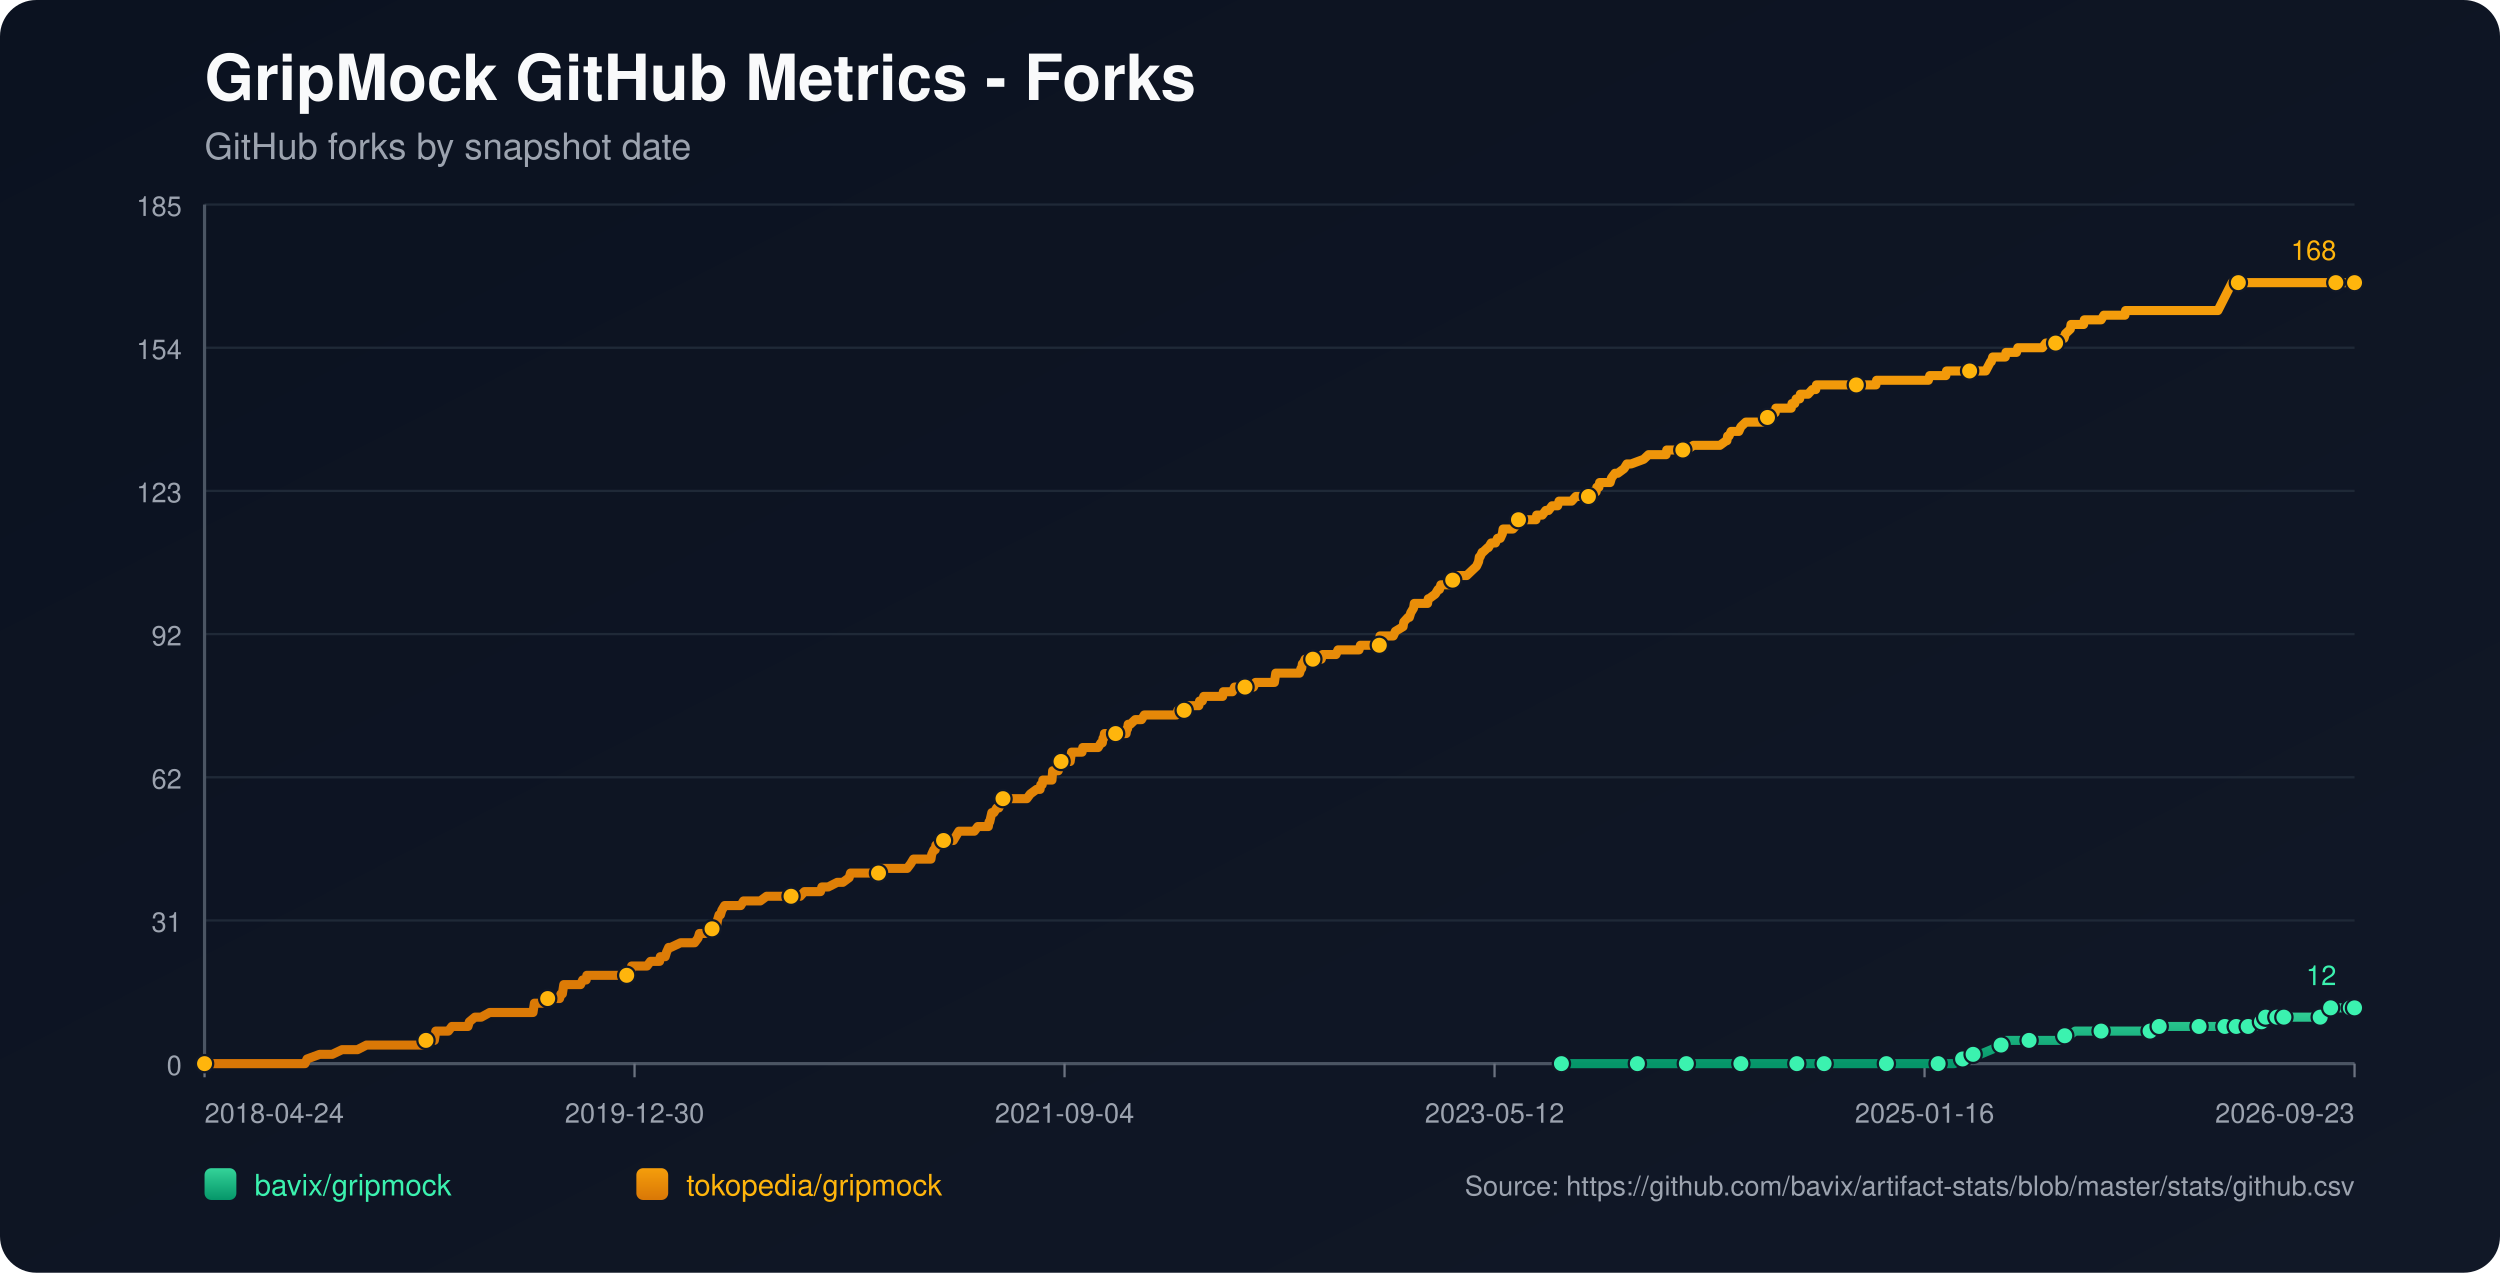
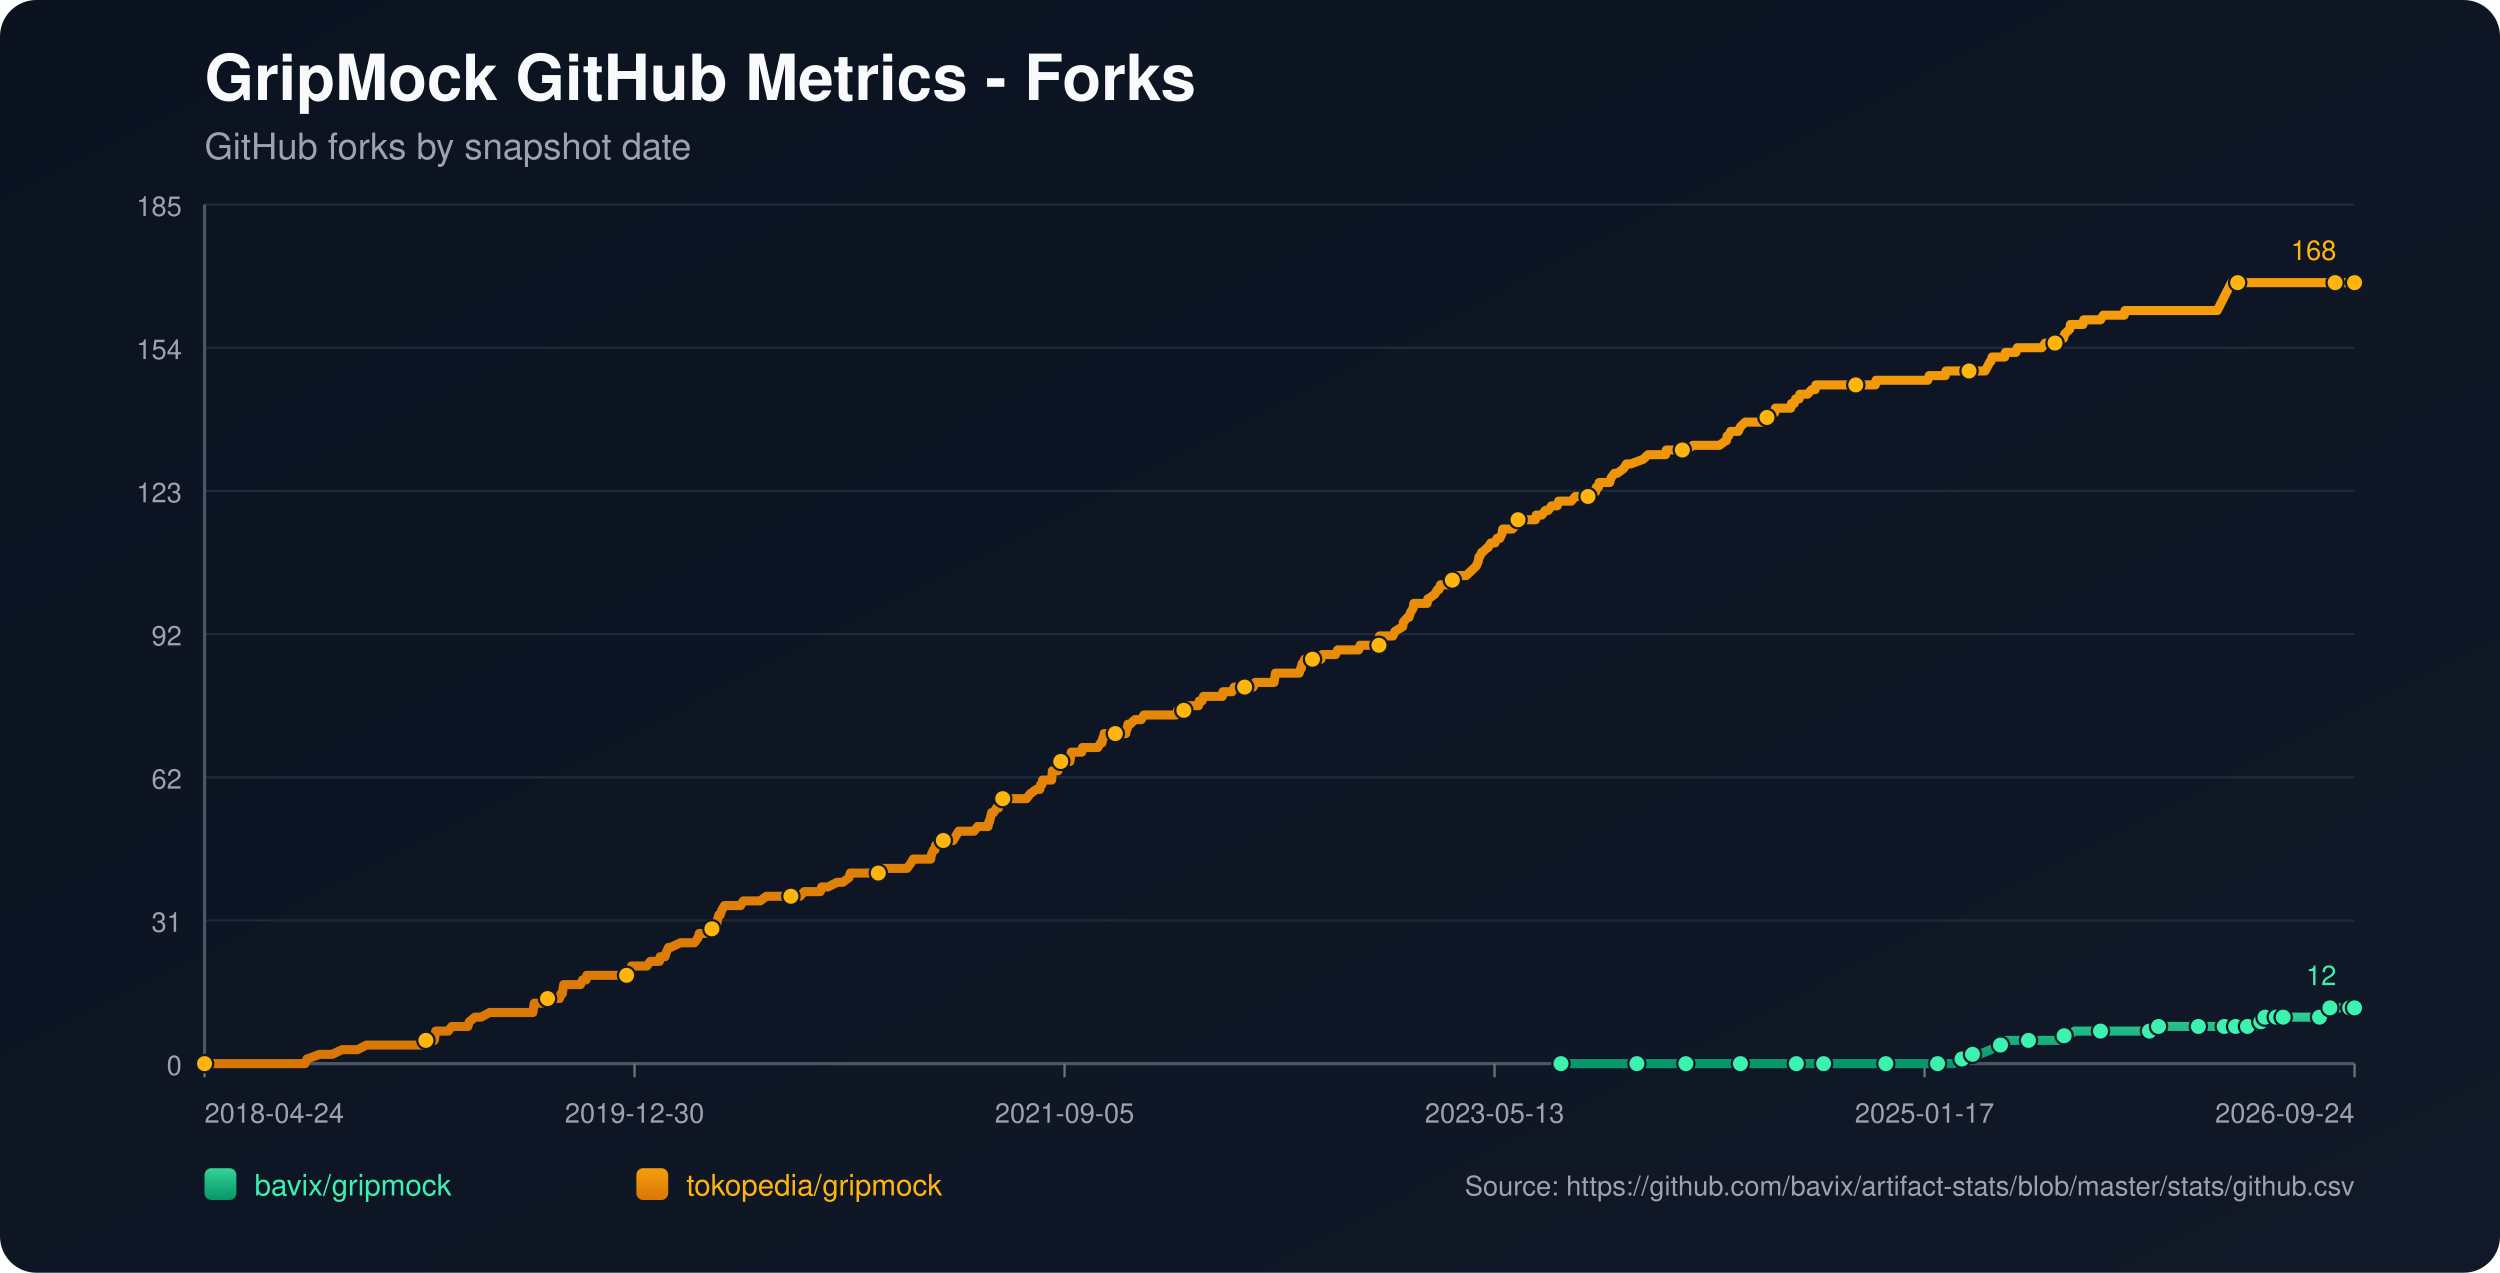
<svg xmlns="http://www.w3.org/2000/svg" width="1100" height="560" viewBox="0 0 1100 560">
  <defs>
    <linearGradient id="bg" x1="0" y1="0" x2="1" y2="1">
      <stop offset="0%" stop-color="#0b1220" />
      <stop offset="100%" stop-color="#111827" />
    </linearGradient>
    <linearGradient id="repo-0" x1="0" y1="0" x2="0" y2="1">
      <stop offset="0%" stop-color="#34d399" />
      <stop offset="100%" stop-color="#059669" />
    </linearGradient>
    <linearGradient id="repo-1" x1="0" y1="0" x2="0" y2="1">
      <stop offset="0%" stop-color="#f59e0b" />
      <stop offset="100%" stop-color="#d97706" />
    </linearGradient>
  </defs>
  <rect x="0" y="0" width="1100" height="560" fill="url(#bg)" rx="16" />
  <text x="90" y="44" fill="#f9fafb" font-size="28" font-family="-apple-system,BlinkMacSystemFont,Segoe UI,Helvetica,Arial,sans-serif" font-weight="700">GripMock GitHub Metrics - Forks</text>
  <text x="90" y="70" fill="#9ca3af" font-size="16" font-family="-apple-system,BlinkMacSystemFont,Segoe UI,Helvetica,Arial,sans-serif">GitHub forks by snapshot date</text>
  <line x1="90" y1="90.00" x2="1036" y2="90.00" stroke="#1f2937" stroke-width="1" />
  <text x="80" y="95.00" text-anchor="end" fill="#9ca3af" font-size="12" font-family="-apple-system,BlinkMacSystemFont,Segoe UI,Helvetica,Arial,sans-serif">185</text>
  <line x1="90" y1="153.00" x2="1036" y2="153.00" stroke="#1f2937" stroke-width="1" />
  <text x="80" y="158.00" text-anchor="end" fill="#9ca3af" font-size="12" font-family="-apple-system,BlinkMacSystemFont,Segoe UI,Helvetica,Arial,sans-serif">154</text>
  <line x1="90" y1="216.00" x2="1036" y2="216.00" stroke="#1f2937" stroke-width="1" />
  <text x="80" y="221.00" text-anchor="end" fill="#9ca3af" font-size="12" font-family="-apple-system,BlinkMacSystemFont,Segoe UI,Helvetica,Arial,sans-serif">123</text>
  <line x1="90" y1="279.00" x2="1036" y2="279.00" stroke="#1f2937" stroke-width="1" />
  <text x="80" y="284.00" text-anchor="end" fill="#9ca3af" font-size="12" font-family="-apple-system,BlinkMacSystemFont,Segoe UI,Helvetica,Arial,sans-serif">92</text>
  <line x1="90" y1="342.00" x2="1036" y2="342.00" stroke="#1f2937" stroke-width="1" />
  <text x="80" y="347.00" text-anchor="end" fill="#9ca3af" font-size="12" font-family="-apple-system,BlinkMacSystemFont,Segoe UI,Helvetica,Arial,sans-serif">62</text>
  <line x1="90" y1="405.00" x2="1036" y2="405.00" stroke="#1f2937" stroke-width="1" />
  <text x="80" y="410.00" text-anchor="end" fill="#9ca3af" font-size="12" font-family="-apple-system,BlinkMacSystemFont,Segoe UI,Helvetica,Arial,sans-serif">31</text>
  <line x1="90" y1="468.00" x2="1036" y2="468.00" stroke="#1f2937" stroke-width="1" />
  <text x="80" y="473.00" text-anchor="end" fill="#9ca3af" font-size="12" font-family="-apple-system,BlinkMacSystemFont,Segoe UI,Helvetica,Arial,sans-serif">0</text>
  <line x1="90" y1="468" x2="1036" y2="468" stroke="#4b5563" stroke-width="1.4" />
  <line x1="90" y1="90" x2="90" y2="468" stroke="#4b5563" stroke-width="1.4" />
  <line x1="90.00" y1="468" x2="90.00" y2="474" stroke="#6b7280" stroke-width="1" />
  <text x="90.00" y="494" text-anchor="start" fill="#9ca3af" font-size="12" font-family="-apple-system,BlinkMacSystemFont,Segoe UI,Helvetica,Arial,sans-serif">2018-04-24</text>
  <line x1="279.20" y1="468" x2="279.20" y2="474" stroke="#6b7280" stroke-width="1" />
  <text x="279.20" y="494" text-anchor="middle" fill="#9ca3af" font-size="12" font-family="-apple-system,BlinkMacSystemFont,Segoe UI,Helvetica,Arial,sans-serif">2019-12-30</text>
  <line x1="468.40" y1="468" x2="468.40" y2="474" stroke="#6b7280" stroke-width="1" />
-   <text x="468.40" y="494" text-anchor="middle" fill="#9ca3af" font-size="12" font-family="-apple-system,BlinkMacSystemFont,Segoe UI,Helvetica,Arial,sans-serif">2021-09-04</text>
+   <text x="468.40" y="494" text-anchor="middle" fill="#9ca3af" font-size="12" font-family="-apple-system,BlinkMacSystemFont,Segoe UI,Helvetica,Arial,sans-serif">2021-09-05</text>
  <line x1="657.60" y1="468" x2="657.60" y2="474" stroke="#6b7280" stroke-width="1" />
-   <text x="657.60" y="494" text-anchor="middle" fill="#9ca3af" font-size="12" font-family="-apple-system,BlinkMacSystemFont,Segoe UI,Helvetica,Arial,sans-serif">2023-05-12</text>
+   <text x="657.60" y="494" text-anchor="middle" fill="#9ca3af" font-size="12" font-family="-apple-system,BlinkMacSystemFont,Segoe UI,Helvetica,Arial,sans-serif">2023-05-13</text>
  <line x1="846.80" y1="468" x2="846.80" y2="474" stroke="#6b7280" stroke-width="1" />
-   <text x="846.80" y="494" text-anchor="middle" fill="#9ca3af" font-size="12" font-family="-apple-system,BlinkMacSystemFont,Segoe UI,Helvetica,Arial,sans-serif">2025-01-16</text>
+   <text x="846.80" y="494" text-anchor="middle" fill="#9ca3af" font-size="12" font-family="-apple-system,BlinkMacSystemFont,Segoe UI,Helvetica,Arial,sans-serif">2025-01-17</text>
  <line x1="1036.00" y1="468" x2="1036.00" y2="474" stroke="#6b7280" stroke-width="1" />
-   <text x="1036.00" y="494" text-anchor="end" fill="#9ca3af" font-size="12" font-family="-apple-system,BlinkMacSystemFont,Segoe UI,Helvetica,Arial,sans-serif">2026-09-23</text>
-   <polyline fill="none" stroke="url(#repo-0)" stroke-width="4" stroke-linecap="round" stroke-linejoin="round" points="687.03,468.00 693.37,468.00 705.68,468.00 718.60,468.00 720.45,468.00 723.53,468.00 734.60,468.00 736.76,468.00 741.99,468.00 742.30,468.00 746.91,468.00 754.30,468.00 765.99,468.00 769.07,468.00 773.07,468.00 776.46,468.00 790.61,468.00 794.92,468.00 795.54,468.00 796.77,468.00 802.62,468.00 815.54,468.00 818.31,468.00 824.77,468.00 830.01,468.00 830.62,468.00 831.24,468.00 850.32,468.00 852.78,468.00 853.39,468.00 859.24,468.00 859.86,468.00 863.55,465.95 864.78,465.95 865.09,465.95 865.40,465.95 868.17,463.91 869.70,463.91 871.24,463.91 876.17,461.86 880.48,459.82 882.01,459.82 882.63,457.77 889.09,457.77 892.79,457.77 903.86,457.77 906.02,457.77 906.63,455.73 908.48,455.73 910.33,455.73 913.10,453.68 918.02,453.68 924.48,453.68 928.48,453.68 939.26,453.68 941.41,453.68 946.03,453.68 946.33,453.68 947.26,453.68 949.72,453.68 950.03,451.64 958.34,451.64 964.80,451.64 965.41,451.64 967.57,451.64 973.72,451.64 975.88,451.64 977.42,451.64 978.95,451.64 982.11,451.64 983.02,451.64 983.33,451.64 983.95,451.64 984.26,451.64 984.56,451.64 988.88,451.64 989.19,451.64 989.49,451.64 993.19,451.64 993.49,449.59 995.04,449.59 995.35,449.59 995.66,449.59 996.59,449.59 996.89,447.55 1000.92,447.55 1001.22,447.55 1001.53,447.55 1001.83,447.55 1003.07,447.55 1003.36,447.55 1004.59,447.55 1004.91,447.55 1010.43,447.55 1010.74,447.55 1011.04,447.55 1020.89,447.55 1021.20,445.50 1024.86,445.50 1025.17,445.50 1025.48,443.45 1029.23,443.45 1029.53,443.45 1033.85,443.45 1034.15,443.45 1036.00,443.45" />
-   <circle cx="687.03" cy="468.00" r="3.8" fill="#3bf2af" stroke="#111827" stroke-width="1" />
-   <circle cx="720.45" cy="468.00" r="3.8" fill="#3bf2af" stroke="#111827" stroke-width="1" />
-   <circle cx="741.99" cy="468.00" r="3.8" fill="#3bf2af" stroke="#111827" stroke-width="1" />
-   <circle cx="765.99" cy="468.00" r="3.8" fill="#3bf2af" stroke="#111827" stroke-width="1" />
-   <circle cx="790.61" cy="468.00" r="3.8" fill="#3bf2af" stroke="#111827" stroke-width="1" />
-   <circle cx="802.62" cy="468.00" r="3.8" fill="#3bf2af" stroke="#111827" stroke-width="1" />
-   <circle cx="830.01" cy="468.00" r="3.8" fill="#3bf2af" stroke="#111827" stroke-width="1" />
-   <circle cx="852.78" cy="468.00" r="3.8" fill="#3bf2af" stroke="#111827" stroke-width="1" />
-   <circle cx="863.55" cy="465.95" r="3.8" fill="#3bf2af" stroke="#111827" stroke-width="1" />
-   <circle cx="868.17" cy="463.91" r="3.8" fill="#3bf2af" stroke="#111827" stroke-width="1" />
-   <circle cx="880.48" cy="459.82" r="3.8" fill="#3bf2af" stroke="#111827" stroke-width="1" />
-   <circle cx="892.79" cy="457.77" r="3.8" fill="#3bf2af" stroke="#111827" stroke-width="1" />
-   <circle cx="908.48" cy="455.73" r="3.8" fill="#3bf2af" stroke="#111827" stroke-width="1" />
-   <circle cx="924.48" cy="453.68" r="3.8" fill="#3bf2af" stroke="#111827" stroke-width="1" />
-   <circle cx="946.03" cy="453.68" r="3.8" fill="#3bf2af" stroke="#111827" stroke-width="1" />
-   <circle cx="950.03" cy="451.64" r="3.8" fill="#3bf2af" stroke="#111827" stroke-width="1" />
-   <circle cx="967.57" cy="451.64" r="3.8" fill="#3bf2af" stroke="#111827" stroke-width="1" />
-   <circle cx="978.95" cy="451.64" r="3.8" fill="#3bf2af" stroke="#111827" stroke-width="1" />
-   <circle cx="983.95" cy="451.64" r="3.8" fill="#3bf2af" stroke="#111827" stroke-width="1" />
-   <circle cx="989.19" cy="451.64" r="3.8" fill="#3bf2af" stroke="#111827" stroke-width="1" />
-   <circle cx="995.04" cy="449.59" r="3.8" fill="#3bf2af" stroke="#111827" stroke-width="1" />
-   <circle cx="996.89" cy="447.55" r="3.8" fill="#3bf2af" stroke="#111827" stroke-width="1" />
-   <circle cx="1001.83" cy="447.55" r="3.8" fill="#3bf2af" stroke="#111827" stroke-width="1" />
-   <circle cx="1004.91" cy="447.55" r="3.8" fill="#3bf2af" stroke="#111827" stroke-width="1" />
-   <circle cx="1020.89" cy="447.55" r="3.8" fill="#3bf2af" stroke="#111827" stroke-width="1" />
-   <circle cx="1025.48" cy="443.45" r="3.8" fill="#3bf2af" stroke="#111827" stroke-width="1" />
-   <circle cx="1034.15" cy="443.45" r="3.8" fill="#3bf2af" stroke="#111827" stroke-width="1" />
+   <text x="1036.00" y="494" text-anchor="end" fill="#9ca3af" font-size="12" font-family="-apple-system,BlinkMacSystemFont,Segoe UI,Helvetica,Arial,sans-serif">2026-09-24</text>
+   <polyline fill="none" stroke="url(#repo-0)" stroke-width="4" stroke-linecap="round" stroke-linejoin="round" points="686.83,468.00 693.17,468.00 705.48,468.00 718.40,468.00 720.24,468.00 723.32,468.00 734.40,468.00 736.55,468.00 741.78,468.00 742.09,468.00 746.70,468.00 754.09,468.00 765.78,468.00 768.85,468.00 772.85,468.00 776.24,468.00 790.39,468.00 794.69,468.00 795.31,468.00 796.54,468.00 802.39,468.00 815.31,468.00 818.08,468.00 824.54,468.00 829.77,468.00 830.38,468.00 831.00,468.00 850.07,468.00 852.53,468.00 853.15,468.00 858.99,468.00 859.61,468.00 863.30,465.95 864.53,465.95 864.84,465.95 865.15,465.95 867.91,463.91 869.45,463.91 870.99,463.91 875.91,461.86 880.22,459.82 881.76,459.82 882.37,457.77 888.83,457.77 892.53,457.77 903.60,457.77 905.75,457.77 906.37,455.73 908.22,455.73 910.06,455.73 912.83,453.68 917.75,453.68 924.21,453.68 928.21,453.68 938.98,453.68 941.13,453.68 945.75,453.68 946.06,453.68 946.98,453.68 949.44,453.68 949.75,451.64 958.05,451.64 964.52,451.64 965.13,451.64 967.28,451.64 973.44,451.64 975.59,451.64 977.13,451.64 978.67,451.64 981.82,451.64 982.73,451.64 983.04,451.64 983.66,451.64 983.97,451.64 984.27,451.64 988.58,451.64 988.90,451.64 989.20,451.64 992.90,451.64 993.20,449.59 994.75,449.59 995.06,449.59 995.37,449.59 996.29,449.59 996.60,447.55 1000.63,447.55 1000.92,447.55 1001.23,447.55 1001.54,447.55 1002.77,447.55 1003.06,447.55 1004.29,447.55 1004.61,447.55 1010.14,447.55 1010.44,447.55 1010.75,447.55 1020.59,447.55 1020.89,445.50 1024.56,445.50 1024.87,445.50 1025.17,443.45 1028.93,443.45 1029.22,443.45 1033.54,443.45 1033.85,443.45 1036.00,443.45" />
+   <circle cx="686.83" cy="468.00" r="3.8" fill="#3bf2af" stroke="#111827" stroke-width="1" />
+   <circle cx="720.24" cy="468.00" r="3.8" fill="#3bf2af" stroke="#111827" stroke-width="1" />
+   <circle cx="741.78" cy="468.00" r="3.8" fill="#3bf2af" stroke="#111827" stroke-width="1" />
+   <circle cx="765.78" cy="468.00" r="3.8" fill="#3bf2af" stroke="#111827" stroke-width="1" />
+   <circle cx="790.39" cy="468.00" r="3.8" fill="#3bf2af" stroke="#111827" stroke-width="1" />
+   <circle cx="802.39" cy="468.00" r="3.8" fill="#3bf2af" stroke="#111827" stroke-width="1" />
+   <circle cx="829.77" cy="468.00" r="3.8" fill="#3bf2af" stroke="#111827" stroke-width="1" />
+   <circle cx="852.53" cy="468.00" r="3.8" fill="#3bf2af" stroke="#111827" stroke-width="1" />
+   <circle cx="863.30" cy="465.95" r="3.8" fill="#3bf2af" stroke="#111827" stroke-width="1" />
+   <circle cx="867.91" cy="463.91" r="3.8" fill="#3bf2af" stroke="#111827" stroke-width="1" />
+   <circle cx="880.22" cy="459.82" r="3.8" fill="#3bf2af" stroke="#111827" stroke-width="1" />
+   <circle cx="892.53" cy="457.77" r="3.8" fill="#3bf2af" stroke="#111827" stroke-width="1" />
+   <circle cx="908.22" cy="455.73" r="3.8" fill="#3bf2af" stroke="#111827" stroke-width="1" />
+   <circle cx="924.21" cy="453.68" r="3.8" fill="#3bf2af" stroke="#111827" stroke-width="1" />
+   <circle cx="945.75" cy="453.68" r="3.8" fill="#3bf2af" stroke="#111827" stroke-width="1" />
+   <circle cx="949.75" cy="451.64" r="3.8" fill="#3bf2af" stroke="#111827" stroke-width="1" />
+   <circle cx="967.28" cy="451.64" r="3.8" fill="#3bf2af" stroke="#111827" stroke-width="1" />
+   <circle cx="978.67" cy="451.64" r="3.8" fill="#3bf2af" stroke="#111827" stroke-width="1" />
+   <circle cx="983.66" cy="451.64" r="3.8" fill="#3bf2af" stroke="#111827" stroke-width="1" />
+   <circle cx="988.90" cy="451.64" r="3.8" fill="#3bf2af" stroke="#111827" stroke-width="1" />
+   <circle cx="994.75" cy="449.59" r="3.8" fill="#3bf2af" stroke="#111827" stroke-width="1" />
+   <circle cx="996.60" cy="447.55" r="3.8" fill="#3bf2af" stroke="#111827" stroke-width="1" />
+   <circle cx="1001.54" cy="447.55" r="3.8" fill="#3bf2af" stroke="#111827" stroke-width="1" />
+   <circle cx="1004.61" cy="447.55" r="3.8" fill="#3bf2af" stroke="#111827" stroke-width="1" />
+   <circle cx="1020.59" cy="447.55" r="3.8" fill="#3bf2af" stroke="#111827" stroke-width="1" />
+   <circle cx="1025.17" cy="443.45" r="3.8" fill="#3bf2af" stroke="#111827" stroke-width="1" />
+   <circle cx="1033.85" cy="443.45" r="3.8" fill="#3bf2af" stroke="#111827" stroke-width="1" />
  <circle cx="1036.00" cy="443.45" r="3.8" fill="#3bf2af" stroke="#111827" stroke-width="1" />
  <text x="1028.00" y="433.45" text-anchor="end" fill="#3bf2af" font-size="12" font-family="-apple-system,BlinkMacSystemFont,Segoe UI,Helvetica,Arial,sans-serif">12</text>
-   <polyline fill="none" stroke="url(#repo-1)" stroke-width="4" stroke-linecap="round" stroke-linejoin="round" points="90.00,468.00 91.72,468.00 92.34,468.00 95.72,468.00 99.11,468.00 134.19,468.00 135.11,465.95 140.65,463.91 146.19,463.91 150.50,461.86 153.89,461.86 154.50,461.86 154.81,461.86 155.12,461.86 156.66,461.86 157.27,461.86 161.27,459.82 161.58,459.82 165.27,459.82 166.20,459.82 166.50,459.82 168.04,459.82 169.58,459.82 171.43,459.82 172.35,459.82 177.28,459.82 179.74,459.82 181.28,459.82 181.58,459.82 186.51,459.82 186.82,459.82 187.43,457.77 190.51,457.77 191.12,457.77 191.43,455.73 191.74,453.68 197.28,453.68 198.82,451.64 204.67,451.64 205.90,451.64 206.51,449.59 208.97,447.55 211.74,447.55 215.44,445.50 215.74,445.50 217.90,445.50 220.05,445.50 223.13,445.50 224.05,445.50 226.21,445.50 228.36,445.50 230.21,445.50 230.52,445.50 230.82,445.50 233.29,445.50 233.90,445.50 234.52,445.50 234.82,443.45 235.13,441.41 235.44,441.41 237.90,441.41 238.52,441.41 240.98,439.36 246.21,439.36 246.83,437.32 247.13,437.32 247.44,437.32 248.06,433.23 249.29,433.23 249.60,433.23 251.44,433.23 251.75,433.23 253.90,433.23 254.83,433.23 255.44,433.23 256.37,431.18 257.91,431.18 258.21,429.14 259.14,429.14 261.91,429.14 265.29,429.14 266.21,429.14 267.14,429.14 267.45,429.14 268.68,429.14 268.98,429.14 269.60,429.14 270.52,429.14 272.06,429.14 272.68,429.14 272.98,429.14 273.29,429.14 274.83,429.14 275.75,429.14 276.37,429.14 277.60,427.09 277.91,425.05 279.45,425.05 282.83,425.05 284.68,425.05 286.22,423.00 286.53,423.00 288.68,423.00 290.22,423.00 290.53,420.95 292.37,420.95 292.68,420.95 293.30,418.91 294.22,416.86 294.53,416.86 294.83,416.86 295.14,416.86 299.45,414.82 303.14,414.82 303.45,414.82 304.07,414.82 305.30,414.82 305.61,414.82 307.14,412.77 307.76,410.73 308.07,410.73 308.38,410.73 308.68,410.73 310.22,410.73 313.30,408.68 314.53,408.68 314.84,406.64 315.45,406.64 315.76,404.59 316.38,402.55 316.99,402.55 317.61,400.50 318.84,398.45 319.45,398.45 321.30,398.45 321.61,398.45 322.84,398.45 324.69,398.45 325.92,398.45 327.15,396.41 327.46,396.41 328.07,396.41 328.99,396.41 329.92,396.41 331.46,396.41 333.00,396.41 334.53,396.41 337.30,394.36 339.77,394.36 340.07,394.36 340.38,394.36 345.00,394.36 345.92,394.36 346.84,394.36 347.15,394.36 348.07,394.36 350.23,394.36 350.54,394.36 352.08,394.36 353.92,392.32 357.00,392.32 357.92,392.32 358.85,392.32 360.08,392.32 360.69,392.32 361.00,392.32 361.62,390.27 363.15,390.27 364.39,390.27 368.39,388.23 369.92,388.23 370.85,388.23 373.62,386.18 374.23,384.14 374.54,384.14 374.85,384.14 376.39,384.14 377.31,384.14 378.54,384.14 378.85,384.14 379.46,384.14 381.62,384.14 381.93,384.14 382.54,384.14 384.70,384.14 385.31,384.14 386.54,384.14 387.47,382.09 387.77,382.09 388.08,382.09 391.77,382.09 392.39,382.09 393.62,382.09 393.93,382.09 395.16,382.09 396.39,382.09 396.70,382.09 397.01,382.09 398.55,382.09 399.16,382.09 400.70,380.05 401.93,378.00 402.85,378.00 404.70,378.00 405.93,378.00 407.47,378.00 407.78,378.00 408.39,378.00 409.01,378.00 409.62,378.00 409.93,375.95 410.86,373.91 411.16,373.91 411.47,373.91 411.78,371.86 413.32,371.86 413.93,369.82 415.16,369.82 415.78,369.82 416.70,369.82 417.32,369.82 418.24,369.82 419.47,369.82 420.70,367.77 421.93,365.73 422.24,365.73 423.78,365.73 424.09,365.73 424.70,365.73 425.01,365.73 425.63,365.73 425.93,365.73 427.47,365.73 428.70,365.73 430.24,363.68 434.55,363.68 434.86,363.68 435.17,361.64 435.47,361.64 436.40,357.55 436.71,357.55 437.01,357.55 437.32,357.55 438.55,355.50 439.17,355.50 439.48,355.50 440.40,353.45 440.71,351.41 441.32,351.41 443.17,351.41 443.48,351.41 443.78,351.41 445.01,351.41 447.17,351.41 447.48,351.41 448.09,351.41 450.25,351.41 451.79,351.41 453.32,349.36 456.09,347.32 457.32,347.32 457.63,347.32 457.94,345.27 458.56,345.27 458.86,343.23 459.17,343.23 460.09,343.23 460.40,343.23 461.33,343.23 462.86,343.23 463.17,339.14 463.48,339.14 463.79,339.14 464.10,339.14 464.40,339.14 464.71,339.14 465.33,339.14 465.63,339.14 465.94,335.05 466.86,335.05 467.48,335.05 468.10,335.05 469.33,335.05 470.56,335.05 470.87,335.05 471.17,333.00 471.48,330.95 473.02,330.95 474.25,330.95 474.56,330.95 475.79,330.95 476.10,330.95 476.41,328.91 479.48,328.91 479.79,328.91 480.41,328.91 481.94,328.91 482.56,328.91 483.18,328.91 484.41,326.86 485.02,326.86 485.33,324.82 485.64,324.82 485.95,322.77 487.18,322.77 487.48,322.77 488.10,322.77 488.41,322.77 489.33,322.77 489.64,322.77 490.87,322.77 493.64,322.77 494.56,322.77 495.49,322.77 495.79,320.73 496.10,320.73 496.41,318.68 496.72,318.68 497.33,318.68 499.49,316.64 500.72,316.64 501.02,316.64 501.33,316.64 502.26,316.64 503.49,314.59 504.72,314.59 506.26,314.59 506.56,314.59 509.95,314.59 511.49,314.59 512.10,314.59 512.72,314.59 515.18,314.59 515.80,314.59 516.10,314.59 517.03,314.59 517.64,314.59 518.26,312.55 518.87,312.55 519.49,312.55 520.72,312.55 521.03,312.55 521.34,312.55 522.87,310.50 523.49,310.50 523.80,310.50 524.72,310.50 525.34,310.50 525.95,310.50 527.49,310.50 527.80,308.45 528.11,308.45 529.03,308.45 529.65,306.41 530.26,306.41 531.80,306.41 534.57,306.41 534.88,306.41 536.11,306.41 536.42,306.41 537.65,306.41 537.95,306.41 538.26,304.36 538.88,304.36 539.80,304.36 540.11,304.36 540.42,304.36 541.03,304.36 542.26,304.36 543.19,302.32 543.49,302.32 547.49,302.32 547.80,302.32 548.73,302.32 549.34,302.32 551.50,302.32 552.42,300.27 552.73,300.27 553.03,300.27 555.50,300.27 555.80,300.27 556.11,300.27 557.03,300.27 557.34,300.27 557.96,300.27 560.11,300.27 560.73,300.27 561.34,296.18 562.27,296.18 562.57,296.18 563.50,296.18 568.73,296.18 569.96,296.18 570.27,296.18 571.81,296.18 572.42,294.14 572.73,294.14 573.04,292.09 573.35,292.09 574.27,290.05 575.19,290.05 575.50,290.05 577.35,290.05 577.65,290.05 578.27,290.05 579.19,290.05 579.81,290.05 580.12,290.05 581.35,290.05 581.96,288.00 582.58,288.00 583.50,288.00 583.81,288.00 587.81,288.00 588.73,285.95 589.66,285.95 589.96,285.95 591.50,285.95 591.81,285.95 592.12,285.95 592.43,285.95 593.66,285.95 594.58,285.95 596.73,285.95 597.66,285.95 597.96,285.95 598.58,283.91 599.20,283.91 601.04,283.91 601.35,283.91 604.43,283.91 604.74,283.91 605.66,283.91 605.97,283.91 606.89,283.91 607.20,279.82 607.51,279.82 609.04,279.82 609.35,279.82 610.27,279.82 611.81,279.82 613.04,279.82 613.97,277.77 617.35,275.73 617.66,273.68 619.51,271.64 620.12,271.64 620.74,269.59 621.97,267.55 622.28,265.50 624.74,265.50 627.51,265.50 628.12,265.50 628.43,263.45 628.74,263.45 631.51,261.41 632.74,259.36 633.05,259.36 633.36,259.36 633.97,257.32 635.20,257.32 635.51,257.32 636.13,257.32 637.36,257.32 638.90,257.32 639.20,255.27 639.82,255.27 640.13,255.27 640.43,253.23 640.74,253.23 641.05,253.23 641.66,253.23 645.36,253.23 647.51,251.18 649.67,249.14 650.59,247.09 650.90,245.05 651.21,245.05 652.13,243.00 652.44,243.00 654.59,240.95 654.90,240.95 656.13,238.91 656.44,238.91 656.74,238.91 657.98,238.91 658.90,236.86 660.13,236.86 661.05,234.82 661.36,232.77 663.21,232.77 663.82,232.77 664.75,232.77 665.05,232.77 665.67,232.77 667.52,230.73 668.13,228.68 668.75,228.68 669.05,228.68 669.67,228.68 669.98,228.68 670.90,228.68 671.21,228.68 671.82,228.68 673.06,228.68 673.36,228.68 673.98,228.68 674.59,228.68 675.82,228.68 676.13,226.64 677.36,226.64 678.59,226.64 680.13,224.59 681.06,224.59 681.36,224.59 682.90,222.55 683.21,222.55 684.44,222.55 685.36,222.55 685.98,220.50 686.90,220.50 688.13,220.50 688.44,220.50 689.06,220.50 691.52,220.50 693.37,218.45 695.52,218.45 698.91,218.45 699.21,216.41 699.52,216.41 701.37,216.41 701.98,216.41 702.29,216.41 702.60,214.36 703.52,214.36 703.83,212.32 704.45,212.32 706.91,212.32 708.45,212.32 709.06,210.27 710.60,208.23 711.83,208.23 714.60,206.18 715.83,204.14 717.68,204.14 723.22,202.09 725.37,200.05 725.99,200.05 728.76,200.05 729.37,200.05 729.99,200.05 731.83,200.05 732.45,200.05 733.07,200.05 733.37,198.00 733.68,198.00 736.14,198.00 738.91,198.00 740.45,198.00 742.30,198.00 745.07,195.95 747.53,195.95 748.76,195.95 749.38,195.95 750.61,195.95 752.15,195.95 752.76,195.95 753.38,195.95 755.22,195.95 756.45,195.95 756.76,195.95 759.53,193.91 759.84,193.91 760.15,191.86 760.76,191.86 761.69,189.82 762.92,189.82 764.76,189.82 765.07,189.82 765.99,187.77 768.15,185.73 770.30,185.73 772.15,185.73 774.61,185.73 775.23,185.73 775.53,185.73 776.46,183.68 776.77,183.68 777.07,183.68 777.69,183.68 778.92,181.64 781.07,181.64 781.38,179.59 782.30,179.59 784.15,179.59 785.69,179.59 786.00,179.59 787.23,179.59 788.15,179.59 788.46,177.55 789.69,177.55 790.31,175.50 791.85,175.50 792.15,173.45 792.46,173.45 794.31,173.45 795.23,173.45 795.54,173.45 797.38,171.41 798.62,171.41 798.92,171.41 799.23,169.36 801.39,169.36 802.92,169.36 806.62,169.36 806.92,169.36 808.77,169.36 811.54,169.36 814.62,169.36 816.46,169.36 816.77,169.36 817.08,169.36 817.70,169.36 820.16,169.36 822.31,169.36 825.39,169.36 825.70,167.32 828.47,167.32 829.39,167.32 830.62,167.32 840.16,167.32 841.39,167.32 841.70,167.32 844.78,167.32 846.32,167.32 848.47,167.32 849.09,165.27 849.39,165.27 851.24,165.27 852.47,165.27 853.09,165.27 853.39,165.27 853.70,165.27 854.63,165.27 856.16,165.27 856.47,163.23 858.01,163.23 860.16,163.23 862.32,163.23 862.93,163.23 866.32,163.23 866.63,163.23 868.17,163.23 869.70,163.23 872.47,163.23 873.71,163.23 875.86,159.14 876.17,159.14 876.78,157.09 878.32,157.09 878.63,157.09 879.25,157.09 880.17,157.09 880.48,157.09 880.78,157.09 881.09,157.09 882.32,157.09 882.63,155.05 884.48,155.05 884.78,155.05 886.32,155.05 886.63,155.05 887.25,155.05 887.86,153.00 888.79,153.00 891.86,153.00 897.40,153.00 898.63,153.00 900.17,150.95 901.40,150.95 902.63,150.95 903.56,150.95 904.48,150.95 906.63,148.91 908.17,148.91 908.79,146.86 910.94,144.82 911.25,142.77 911.56,142.77 914.94,142.77 916.79,142.77 917.10,140.73 919.87,140.73 924.48,140.73 925.71,138.68 926.02,138.68 926.95,138.68 930.64,138.68 934.95,138.68 935.25,136.64 939.26,136.64 941.72,136.64 953.72,136.64 956.49,136.64 957.41,136.64 958.95,136.64 959.26,136.64 964.80,136.64 967.26,136.64 972.18,136.64 973.72,136.64 975.88,136.64 982.11,124.36 984.87,124.36 985.18,124.36 985.80,124.36 986.10,124.36 987.03,124.36 987.33,124.36 988.57,124.36 988.88,124.36 992.57,124.36 992.88,124.36 993.19,124.36 993.49,124.36 993.80,124.36 994.43,124.36 994.73,124.36 995.04,124.36 995.35,124.36 999.05,124.36 999.37,124.36 1001.53,124.36 1001.83,124.36 1009.53,124.36 1009.82,124.36 1011.04,124.36 1011.36,124.36 1014.11,124.36 1014.42,124.36 1014.73,124.36 1020.89,124.36 1021.20,124.36 1027.32,124.36 1027.76,124.36 1036.00,124.36" />
+   <polyline fill="none" stroke="url(#repo-1)" stroke-width="4" stroke-linecap="round" stroke-linejoin="round" points="90.00,468.00 91.72,468.00 92.34,468.00 95.72,468.00 99.11,468.00 134.18,468.00 135.10,465.95 140.64,463.91 146.18,463.91 150.48,461.86 153.87,461.86 154.48,461.86 154.79,461.86 155.10,461.86 156.64,461.86 157.25,461.86 161.25,459.82 161.56,459.82 165.25,459.82 166.17,459.82 166.48,459.82 168.02,459.82 169.56,459.82 171.40,459.82 172.33,459.82 177.25,459.82 179.71,459.82 181.25,459.82 181.55,459.82 186.48,459.82 186.78,459.82 187.40,457.77 190.48,457.77 191.09,457.77 191.40,455.73 191.71,453.68 197.24,453.68 198.78,451.64 204.63,451.64 205.86,451.64 206.47,449.59 208.93,447.55 211.70,447.55 215.40,445.50 215.70,445.50 217.86,445.50 220.01,445.50 223.09,445.50 224.01,445.50 226.16,445.50 228.32,445.50 230.16,445.50 230.47,445.50 230.78,445.50 233.24,445.50 233.85,445.50 234.47,445.50 234.78,443.45 235.08,441.41 235.39,441.41 237.85,441.41 238.47,441.41 240.93,439.36 246.16,439.36 246.78,437.32 247.08,437.32 247.39,437.32 248.01,433.23 249.24,433.23 249.54,433.23 251.39,433.23 251.70,433.23 253.85,433.23 254.77,433.23 255.39,433.23 256.31,431.18 257.85,431.18 258.16,429.14 259.08,429.14 261.85,429.14 265.23,429.14 266.16,429.14 267.08,429.14 267.39,429.14 268.62,429.14 268.93,429.14 269.54,429.14 270.46,429.14 272.00,429.14 272.62,429.14 272.93,429.14 273.23,429.14 274.77,429.14 275.69,429.14 276.31,429.14 277.54,427.09 277.85,425.05 279.39,425.05 282.77,425.05 284.62,425.05 286.15,423.00 286.46,423.00 288.62,423.00 290.15,423.00 290.46,420.95 292.31,420.95 292.61,420.95 293.23,418.91 294.15,416.86 294.46,416.86 294.77,416.86 295.08,416.86 299.38,414.82 303.07,414.82 303.38,414.82 304.00,414.82 305.23,414.82 305.54,414.82 307.07,412.77 307.69,410.73 308.00,410.73 308.30,410.73 308.61,410.73 310.15,410.73 313.23,408.68 314.46,408.68 314.77,406.64 315.38,406.64 315.69,404.59 316.30,402.55 316.92,402.55 317.53,400.50 318.76,398.45 319.38,398.45 321.23,398.45 321.53,398.45 322.76,398.45 324.61,398.45 325.84,398.45 327.07,396.41 327.38,396.41 327.99,396.41 328.92,396.41 329.84,396.41 331.38,396.41 332.92,396.41 334.45,396.41 337.22,394.36 339.68,394.36 339.99,394.36 340.30,394.36 344.91,394.36 345.84,394.36 346.76,394.36 347.07,394.36 347.99,394.36 350.14,394.36 350.45,394.36 351.99,394.36 353.84,392.32 356.91,392.32 357.84,392.32 358.76,392.32 359.99,392.32 360.60,392.32 360.91,392.32 361.53,390.27 363.07,390.27 364.30,390.27 368.30,388.23 369.83,388.23 370.76,388.23 373.53,386.18 374.14,384.14 374.45,384.14 374.76,384.14 376.29,384.14 377.22,384.14 378.45,384.14 378.76,384.14 379.37,384.14 381.52,384.14 381.83,384.14 382.45,384.14 384.60,384.14 385.22,384.14 386.45,384.14 387.37,382.09 387.68,382.09 387.99,382.09 391.68,382.09 392.29,382.09 393.52,382.09 393.83,382.09 395.06,382.09 396.29,382.09 396.60,382.09 396.91,382.09 398.45,382.09 399.06,382.09 400.60,380.05 401.83,378.00 402.75,378.00 404.60,378.00 405.83,378.00 407.37,378.00 407.67,378.00 408.29,378.00 408.91,378.00 409.52,378.00 409.83,375.95 410.75,373.91 411.06,373.91 411.37,373.91 411.67,371.86 413.21,371.86 413.83,369.82 415.06,369.82 415.67,369.82 416.60,369.82 417.21,369.82 418.13,369.82 419.37,369.82 420.60,367.77 421.83,365.73 422.13,365.73 423.67,365.73 423.98,365.73 424.60,365.73 424.90,365.73 425.52,365.73 425.83,365.73 427.36,365.73 428.59,365.73 430.13,363.68 434.44,363.68 434.75,363.68 435.06,361.64 435.36,361.64 436.29,357.55 436.59,357.55 436.90,357.55 437.21,357.55 438.44,355.50 439.05,355.50 439.36,355.50 440.29,353.45 440.59,351.41 441.21,351.41 443.05,351.41 443.36,351.41 443.67,351.41 444.90,351.41 447.05,351.41 447.36,351.41 447.98,351.41 450.13,351.41 451.67,351.41 453.21,349.36 455.98,347.32 457.21,347.32 457.51,347.32 457.82,345.27 458.44,345.27 458.74,343.23 459.05,343.23 459.97,343.23 460.28,343.23 461.21,343.23 462.74,343.23 463.05,339.14 463.36,339.14 463.67,339.14 463.97,339.14 464.28,339.14 464.59,339.14 465.20,339.14 465.51,339.14 465.82,335.05 466.74,335.05 467.36,335.05 467.97,335.05 469.20,335.05 470.43,335.05 470.74,335.05 471.05,333.00 471.36,330.95 472.90,330.95 474.13,330.95 474.43,330.95 475.66,330.95 475.97,330.95 476.28,328.91 479.36,328.91 479.66,328.91 480.28,328.91 481.82,328.91 482.43,328.91 483.05,328.91 484.28,326.86 484.89,326.86 485.20,324.82 485.51,324.82 485.82,322.77 487.05,322.77 487.36,322.77 487.97,322.77 488.28,322.77 489.20,322.77 489.51,322.77 490.74,322.77 493.51,322.77 494.43,322.77 495.35,322.77 495.66,320.73 495.97,320.73 496.28,318.68 496.58,318.68 497.20,318.68 499.35,316.64 500.58,316.64 500.89,316.64 501.20,316.64 502.12,316.64 503.35,314.59 504.58,314.59 506.12,314.59 506.43,314.59 509.81,314.59 511.35,314.59 511.97,314.59 512.58,314.59 515.04,314.59 515.66,314.59 515.97,314.59 516.89,314.59 517.50,314.59 518.12,312.55 518.74,312.55 519.35,312.55 520.58,312.55 520.89,312.55 521.20,312.55 522.73,310.50 523.35,310.50 523.66,310.50 524.58,310.50 525.20,310.50 525.81,310.50 527.35,310.50 527.66,308.45 527.96,308.45 528.89,308.45 529.50,306.41 530.12,306.41 531.66,306.41 534.43,306.41 534.73,306.41 535.96,306.41 536.27,306.41 537.50,306.41 537.81,306.41 538.12,304.36 538.73,304.36 539.66,304.36 539.96,304.36 540.27,304.36 540.89,304.36 542.12,304.36 543.04,302.32 543.35,302.32 547.35,302.32 547.65,302.32 548.58,302.32 549.19,302.32 551.35,302.32 552.27,300.27 552.58,300.27 552.88,300.27 555.35,300.27 555.65,300.27 555.96,300.27 556.88,300.27 557.19,300.27 557.81,300.27 559.96,300.27 560.58,300.27 561.19,296.18 562.11,296.18 562.42,296.18 563.34,296.18 568.57,296.18 569.80,296.18 570.11,296.18 571.65,296.18 572.27,294.14 572.57,294.14 572.88,292.09 573.19,292.09 574.11,290.05 575.03,290.05 575.34,290.05 577.19,290.05 577.50,290.05 578.11,290.05 579.03,290.05 579.65,290.05 579.96,290.05 581.19,290.05 581.80,288.00 582.42,288.00 583.34,288.00 583.65,288.00 587.65,288.00 588.57,285.95 589.49,285.95 589.80,285.95 591.34,285.95 591.65,285.95 591.96,285.95 592.26,285.95 593.49,285.95 594.42,285.95 596.57,285.95 597.49,285.95 597.80,285.95 598.42,283.91 599.03,283.91 600.88,283.91 601.18,283.91 604.26,283.91 604.57,283.91 605.49,283.91 605.80,283.91 606.72,283.91 607.03,279.82 607.34,279.82 608.88,279.82 609.18,279.82 610.11,279.82 611.64,279.82 612.88,279.82 613.80,277.77 617.18,275.73 617.49,273.68 619.34,271.64 619.95,271.64 620.57,269.59 621.80,267.55 622.10,265.50 624.57,265.50 627.33,265.50 627.95,265.50 628.26,263.45 628.57,263.45 631.33,261.41 632.56,259.36 632.87,259.36 633.18,259.36 633.80,257.32 635.03,257.32 635.33,257.32 635.95,257.32 637.18,257.32 638.72,257.32 639.03,255.27 639.64,255.27 639.95,255.27 640.26,253.23 640.56,253.23 640.87,253.23 641.49,253.23 645.18,253.23 647.33,251.18 649.49,249.14 650.41,247.09 650.72,245.05 651.02,245.05 651.95,243.00 652.25,243.00 654.41,240.95 654.72,240.95 655.95,238.91 656.25,238.91 656.56,238.91 657.79,238.91 658.71,236.86 659.95,236.86 660.87,234.82 661.18,232.77 663.02,232.77 663.64,232.77 664.56,232.77 664.87,232.77 665.48,232.77 667.33,230.73 667.94,228.68 668.56,228.68 668.87,228.68 669.48,228.68 669.79,228.68 670.71,228.68 671.02,228.68 671.64,228.68 672.87,228.68 673.17,228.68 673.79,228.68 674.40,228.68 675.64,228.68 675.94,226.64 677.17,226.64 678.40,226.64 679.94,224.59 680.87,224.59 681.17,224.59 682.71,222.55 683.02,222.55 684.25,222.55 685.17,222.55 685.79,220.50 686.71,220.50 687.94,220.50 688.25,220.50 688.86,220.50 691.33,220.50 693.17,218.45 695.32,218.45 698.71,218.45 699.02,216.41 699.32,216.41 701.17,216.41 701.79,216.41 702.09,216.41 702.40,214.36 703.32,214.36 703.63,212.32 704.25,212.32 706.71,212.32 708.25,212.32 708.86,210.27 710.40,208.23 711.63,208.23 714.40,206.18 715.63,204.14 717.48,204.14 723.01,202.09 725.17,200.05 725.78,200.05 728.55,200.05 729.17,200.05 729.78,200.05 731.63,200.05 732.24,200.05 732.86,200.05 733.17,198.00 733.47,198.00 735.93,198.00 738.70,198.00 740.24,198.00 742.09,198.00 744.86,195.95 747.32,195.95 748.55,195.95 749.16,195.95 750.39,195.95 751.93,195.95 752.55,195.95 753.16,195.95 755.01,195.95 756.24,195.95 756.55,195.95 759.32,193.91 759.62,193.91 759.93,191.86 760.55,191.86 761.47,189.82 762.70,189.82 764.55,189.82 764.85,189.82 765.78,187.77 767.93,185.73 770.08,185.73 771.93,185.73 774.39,185.73 775.01,185.73 775.31,185.73 776.24,183.68 776.54,183.68 776.85,183.68 777.47,183.68 778.70,181.64 780.85,181.64 781.16,179.59 782.08,179.59 783.93,179.59 785.47,179.59 785.77,179.59 787.00,179.59 787.93,179.59 788.23,177.55 789.46,177.55 790.08,175.50 791.62,175.50 791.93,173.45 792.23,173.45 794.08,173.45 795.00,173.45 795.31,173.45 797.16,171.41 798.39,171.41 798.69,171.41 799.00,169.36 801.15,169.36 802.69,169.36 806.38,169.36 806.69,169.36 808.54,169.36 811.31,169.36 814.38,169.36 816.23,169.36 816.54,169.36 816.84,169.36 817.46,169.36 819.92,169.36 822.07,169.36 825.15,169.36 825.46,167.32 828.23,167.32 829.15,167.32 830.38,167.32 839.92,167.32 841.15,167.32 841.46,167.32 844.53,167.32 846.07,167.32 848.22,167.32 848.84,165.27 849.15,165.27 850.99,165.27 852.22,165.27 852.84,165.27 853.15,165.27 853.45,165.27 854.38,165.27 855.92,165.27 856.22,163.23 857.76,163.23 859.92,163.23 862.07,163.23 862.68,163.23 866.07,163.23 866.38,163.23 867.91,163.23 869.45,163.23 872.22,163.23 873.45,163.23 875.61,159.14 875.91,159.14 876.53,157.09 878.07,157.09 878.37,157.09 878.99,157.09 879.91,157.09 880.22,157.09 880.53,157.09 880.84,157.09 882.07,157.09 882.37,155.05 884.22,155.05 884.53,155.05 886.07,155.05 886.37,155.05 886.99,155.05 887.60,153.00 888.53,153.00 891.60,153.00 897.14,153.00 898.37,153.00 899.91,150.95 901.14,150.95 902.37,150.95 903.29,150.95 904.22,150.95 906.37,148.91 907.91,148.91 908.52,146.86 910.68,144.82 910.98,142.77 911.29,142.77 914.68,142.77 916.52,142.77 916.83,140.73 919.60,140.73 924.21,140.73 925.44,138.68 925.75,138.68 926.67,138.68 930.37,138.68 934.67,138.68 934.98,136.64 938.98,136.64 941.44,136.64 953.44,136.64 956.21,136.64 957.13,136.64 958.67,136.64 958.98,136.64 964.52,136.64 966.98,136.64 971.90,136.64 973.44,136.64 975.59,136.64 981.82,124.36 984.58,124.36 984.89,124.36 985.51,124.36 985.81,124.36 986.74,124.36 987.04,124.36 988.28,124.36 988.58,124.36 992.28,124.36 992.59,124.36 992.90,124.36 993.20,124.36 993.51,124.36 994.14,124.36 994.44,124.36 994.75,124.36 995.06,124.36 998.75,124.36 999.07,124.36 1001.23,124.36 1001.54,124.36 1009.23,124.36 1009.52,124.36 1010.75,124.36 1011.06,124.36 1013.81,124.36 1014.12,124.36 1014.43,124.36 1020.59,124.36 1020.89,124.36 1027.02,124.36 1027.46,124.36 1036.00,124.36" />
  <circle cx="90.00" cy="468.00" r="3.8" fill="#ffb50c" stroke="#111827" stroke-width="1" />
-   <circle cx="187.43" cy="457.77" r="3.8" fill="#ffb50c" stroke="#111827" stroke-width="1" />
-   <circle cx="240.98" cy="439.36" r="3.8" fill="#ffb50c" stroke="#111827" stroke-width="1" />
-   <circle cx="275.75" cy="429.14" r="3.8" fill="#ffb50c" stroke="#111827" stroke-width="1" />
-   <circle cx="313.30" cy="408.68" r="3.8" fill="#ffb50c" stroke="#111827" stroke-width="1" />
-   <circle cx="348.07" cy="394.36" r="3.8" fill="#ffb50c" stroke="#111827" stroke-width="1" />
-   <circle cx="386.54" cy="384.14" r="3.8" fill="#ffb50c" stroke="#111827" stroke-width="1" />
-   <circle cx="415.16" cy="369.82" r="3.8" fill="#ffb50c" stroke="#111827" stroke-width="1" />
-   <circle cx="441.32" cy="351.41" r="3.8" fill="#ffb50c" stroke="#111827" stroke-width="1" />
-   <circle cx="466.86" cy="335.05" r="3.8" fill="#ffb50c" stroke="#111827" stroke-width="1" />
-   <circle cx="490.87" cy="322.77" r="3.8" fill="#ffb50c" stroke="#111827" stroke-width="1" />
-   <circle cx="521.03" cy="312.55" r="3.8" fill="#ffb50c" stroke="#111827" stroke-width="1" />
-   <circle cx="547.80" cy="302.32" r="3.8" fill="#ffb50c" stroke="#111827" stroke-width="1" />
-   <circle cx="577.65" cy="290.05" r="3.8" fill="#ffb50c" stroke="#111827" stroke-width="1" />
-   <circle cx="606.89" cy="283.91" r="3.8" fill="#ffb50c" stroke="#111827" stroke-width="1" />
-   <circle cx="639.20" cy="255.27" r="3.8" fill="#ffb50c" stroke="#111827" stroke-width="1" />
-   <circle cx="668.13" cy="228.68" r="3.8" fill="#ffb50c" stroke="#111827" stroke-width="1" />
-   <circle cx="698.91" cy="218.45" r="3.8" fill="#ffb50c" stroke="#111827" stroke-width="1" />
-   <circle cx="740.45" cy="198.00" r="3.8" fill="#ffb50c" stroke="#111827" stroke-width="1" />
-   <circle cx="777.69" cy="183.68" r="3.8" fill="#ffb50c" stroke="#111827" stroke-width="1" />
-   <circle cx="816.77" cy="169.36" r="3.8" fill="#ffb50c" stroke="#111827" stroke-width="1" />
-   <circle cx="866.63" cy="163.23" r="3.8" fill="#ffb50c" stroke="#111827" stroke-width="1" />
-   <circle cx="904.48" cy="150.95" r="3.8" fill="#ffb50c" stroke="#111827" stroke-width="1" />
-   <circle cx="984.87" cy="124.36" r="3.8" fill="#ffb50c" stroke="#111827" stroke-width="1" />
-   <circle cx="1027.76" cy="124.36" r="3.8" fill="#ffb50c" stroke="#111827" stroke-width="1" />
+   <circle cx="187.40" cy="457.77" r="3.8" fill="#ffb50c" stroke="#111827" stroke-width="1" />
+   <circle cx="240.93" cy="439.36" r="3.8" fill="#ffb50c" stroke="#111827" stroke-width="1" />
+   <circle cx="275.69" cy="429.14" r="3.8" fill="#ffb50c" stroke="#111827" stroke-width="1" />
+   <circle cx="313.23" cy="408.68" r="3.8" fill="#ffb50c" stroke="#111827" stroke-width="1" />
+   <circle cx="347.99" cy="394.36" r="3.8" fill="#ffb50c" stroke="#111827" stroke-width="1" />
+   <circle cx="386.45" cy="384.14" r="3.8" fill="#ffb50c" stroke="#111827" stroke-width="1" />
+   <circle cx="415.06" cy="369.82" r="3.8" fill="#ffb50c" stroke="#111827" stroke-width="1" />
+   <circle cx="441.21" cy="351.41" r="3.8" fill="#ffb50c" stroke="#111827" stroke-width="1" />
+   <circle cx="466.74" cy="335.05" r="3.8" fill="#ffb50c" stroke="#111827" stroke-width="1" />
+   <circle cx="490.74" cy="322.77" r="3.8" fill="#ffb50c" stroke="#111827" stroke-width="1" />
+   <circle cx="520.89" cy="312.55" r="3.8" fill="#ffb50c" stroke="#111827" stroke-width="1" />
+   <circle cx="547.65" cy="302.32" r="3.8" fill="#ffb50c" stroke="#111827" stroke-width="1" />
+   <circle cx="577.50" cy="290.05" r="3.8" fill="#ffb50c" stroke="#111827" stroke-width="1" />
+   <circle cx="606.72" cy="283.91" r="3.8" fill="#ffb50c" stroke="#111827" stroke-width="1" />
+   <circle cx="639.03" cy="255.27" r="3.8" fill="#ffb50c" stroke="#111827" stroke-width="1" />
+   <circle cx="667.94" cy="228.68" r="3.8" fill="#ffb50c" stroke="#111827" stroke-width="1" />
+   <circle cx="698.71" cy="218.45" r="3.8" fill="#ffb50c" stroke="#111827" stroke-width="1" />
+   <circle cx="740.24" cy="198.00" r="3.8" fill="#ffb50c" stroke="#111827" stroke-width="1" />
+   <circle cx="777.47" cy="183.68" r="3.8" fill="#ffb50c" stroke="#111827" stroke-width="1" />
+   <circle cx="816.54" cy="169.36" r="3.8" fill="#ffb50c" stroke="#111827" stroke-width="1" />
+   <circle cx="866.38" cy="163.23" r="3.8" fill="#ffb50c" stroke="#111827" stroke-width="1" />
+   <circle cx="904.22" cy="150.95" r="3.8" fill="#ffb50c" stroke="#111827" stroke-width="1" />
+   <circle cx="984.58" cy="124.36" r="3.8" fill="#ffb50c" stroke="#111827" stroke-width="1" />
+   <circle cx="1027.46" cy="124.36" r="3.8" fill="#ffb50c" stroke="#111827" stroke-width="1" />
  <circle cx="1036.00" cy="124.36" r="3.8" fill="#ffb50c" stroke="#111827" stroke-width="1" />
  <text x="1028.00" y="114.36" text-anchor="end" fill="#ffb50c" font-size="12" font-family="-apple-system,BlinkMacSystemFont,Segoe UI,Helvetica,Arial,sans-serif">168</text>
  <rect x="90.00" y="514.00" width="14" height="14" fill="url(#repo-0)" rx="3" />
  <text x="112.00" y="526.00" fill="#3bf2af" font-size="13" font-family="-apple-system,BlinkMacSystemFont,Segoe UI,Helvetica,Arial,sans-serif">bavix/gripmock</text>
  <rect x="280.00" y="514.00" width="14" height="14" fill="url(#repo-1)" rx="3" />
  <text x="302.00" y="526.00" fill="#ffb50c" font-size="13" font-family="-apple-system,BlinkMacSystemFont,Segoe UI,Helvetica,Arial,sans-serif">tokopedia/gripmock</text>
  <text x="1036.00" y="526.00" text-anchor="end" fill="#9ca3af" font-size="12" font-family="-apple-system,BlinkMacSystemFont,Segoe UI,Helvetica,Arial,sans-serif">Source: https://github.com/bavix/artifact-stats/blob/master/stats/github.csv</text>
</svg>
